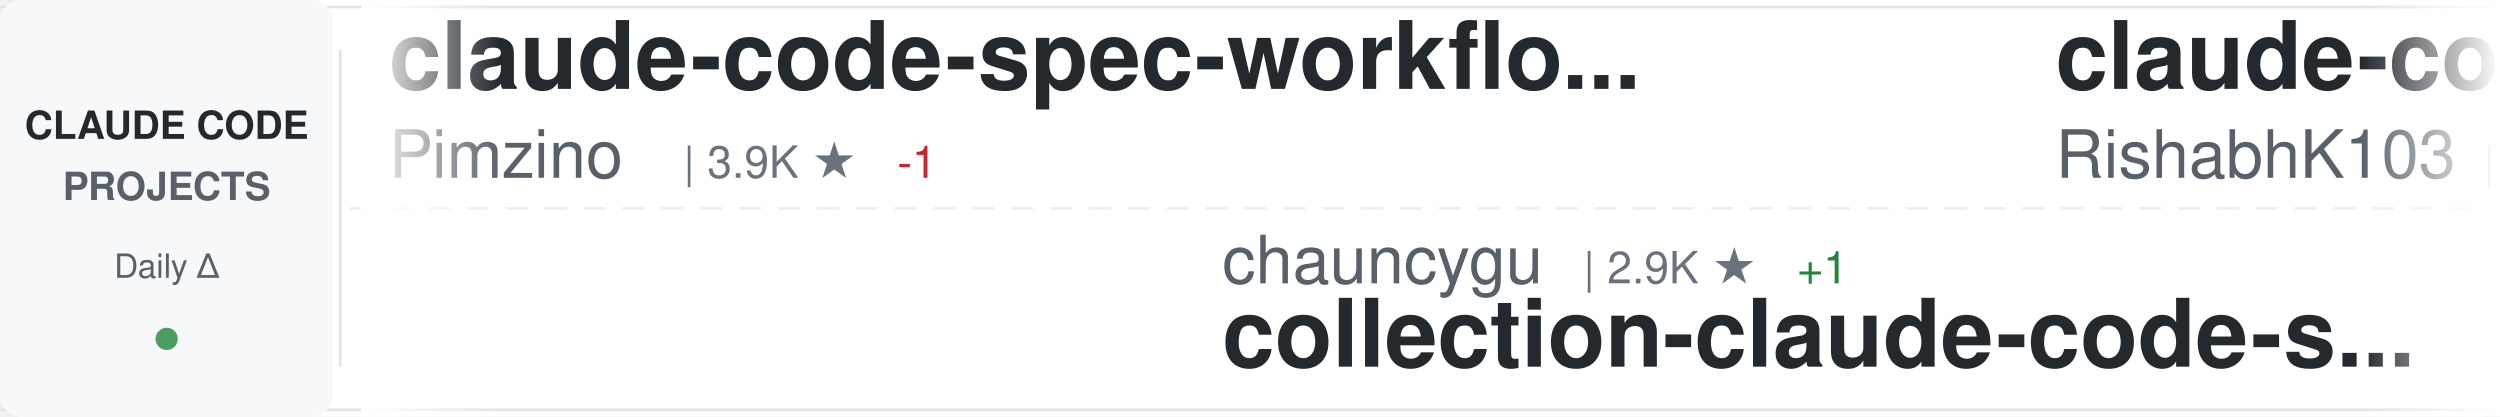
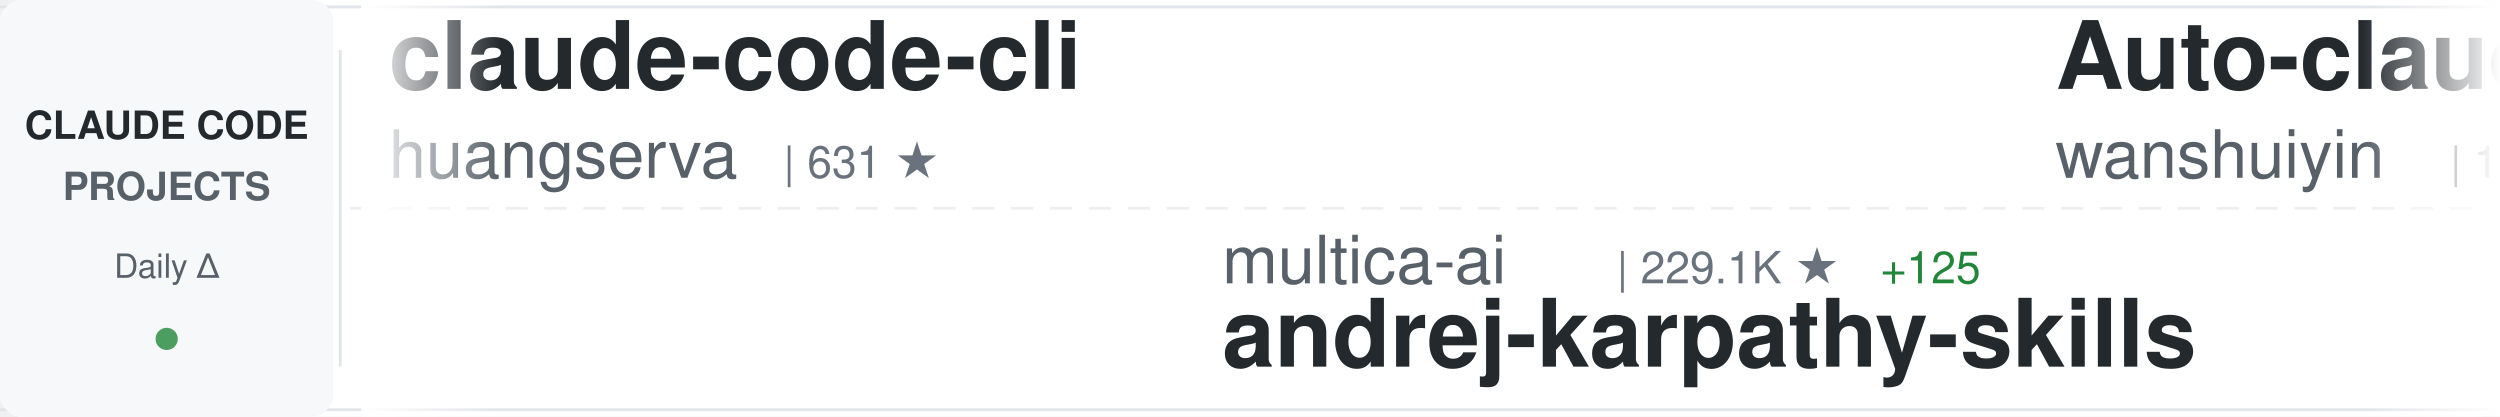
<svg xmlns="http://www.w3.org/2000/svg" width="900" height="150">
  <defs>
    <linearGradient id="awesomeLeftFade" x1="0%" y1="0%" x2="100%" y2="0%">
      <stop offset="0%" style="stop-color:#ffffff;stop-opacity:1" />
      <stop offset="100%" style="stop-color:#ffffff;stop-opacity:0" />
    </linearGradient>
    <linearGradient id="awesomeRightFade" x1="0%" y1="0%" x2="100%" y2="0%">
      <stop offset="0%" style="stop-color:#ffffff;stop-opacity:0" />
      <stop offset="100%" style="stop-color:#ffffff;stop-opacity:1" />
    </linearGradient>
  </defs>
  <rect width="900" height="150" fill="#ffffff" rx="8" />
  <rect x="0" y="2" width="900" height="1" fill="#e1e4e8" />
  <rect x="0" y="147" width="900" height="1" fill="#e1e4e8" />
  <line x1="0" y1="75" x2="900" y2="75" stroke="#e1e4e8" stroke-width="1" stroke-dasharray="8 6" opacity="0.6" />
  <rect x="0" y="0" width="120" height="150" fill="#f6f8fa" rx="8" />
  <text x="60" y="50" font-family="-apple-system, BlinkMacSystemFont, 'Segoe UI', Helvetica, Arial, sans-serif" font-size="14" font-weight="600" fill="#24292e" text-anchor="middle">CLAUDE CODE</text>
  <text x="60" y="72" font-family="-apple-system, BlinkMacSystemFont, 'Segoe UI', Helvetica, Arial, sans-serif" font-size="14" font-weight="600" fill="#586069" text-anchor="middle">PROJECTS</text>
  <text x="60" y="100" font-family="-apple-system, BlinkMacSystemFont, 'Segoe UI', Helvetica, Arial, sans-serif" font-size="12" font-weight="500" fill="#586069" text-anchor="middle">Daily Δ</text>
  <circle cx="60" cy="122" r="4" fill="#22863a" opacity="0.8" />
  <rect x="122" y="18" width="1" height="114" fill="#e1e4e8" />
  <clipPath id="awesomeTickerClip">
    <rect x="130" y="0" width="770" height="150" />
  </clipPath>
  <g clip-path="url(#awesomeTickerClip)">
    <g id="awesomeTickerItems">
      <animateTransform attributeName="transform" attributeType="XML" type="translate" from="0 0" to="-3000 0" dur="54s" repeatCount="indefinite" />
      <g transform="translate(0, 0)">
-         <text x="140" y="32" font-family="-apple-system, BlinkMacSystemFont, 'Segoe UI', Helvetica, Arial, sans-serif" font-size="34" font-weight="600" fill="#24292e">claude-code-spec-workflo...</text>
-         <text x="140" y="64" font-family="-apple-system, BlinkMacSystemFont, 'Segoe UI', Helvetica, Arial, sans-serif" font-size="24" font-weight="400" fill="#586069">Pimzino</text>
-         <text x="246" y="64" font-family="-apple-system, BlinkMacSystemFont, 'Segoe UI', Helvetica, Arial, sans-serif" font-size="16" font-weight="500" fill="#6a737d">| 3.9K ★</text>
-         <text x="323" y="64" font-family="-apple-system, BlinkMacSystemFont, 'Segoe UI', Helvetica, Arial, sans-serif" font-size="16" font-weight="500" fill="#cb2431"> -1</text>
+         <text x="140" y="32" font-family="-apple-system, BlinkMacSystemFont, 'Segoe UI', Helvetica, Arial, sans-serif" font-size="34" font-weight="600" fill="#24292e">claude-code-cli</text>
+         <text x="140" y="64" font-family="-apple-system, BlinkMacSystemFont, 'Segoe UI', Helvetica, Arial, sans-serif" font-size="24" font-weight="400" fill="#586069">huangserva</text>
+         <text x="282" y="64" font-family="-apple-system, BlinkMacSystemFont, 'Segoe UI', Helvetica, Arial, sans-serif" font-size="16" font-weight="500" fill="#6a737d">| 631 ★</text>
      </g>
      <g transform="translate(300, 0)">
-         <text x="140" y="102" font-family="-apple-system, BlinkMacSystemFont, 'Segoe UI', Helvetica, Arial, sans-serif" font-size="24" font-weight="400" fill="#586069">chauncygu</text>
-         <text x="270" y="102" font-family="-apple-system, BlinkMacSystemFont, 'Segoe UI', Helvetica, Arial, sans-serif" font-size="16" font-weight="500" fill="#6a737d">| 2.9K ★</text>
-         <text x="347" y="102" font-family="-apple-system, BlinkMacSystemFont, 'Segoe UI', Helvetica, Arial, sans-serif" font-size="16" font-weight="500" fill="#22863a"> +1</text>
-         <text x="140" y="132" font-family="-apple-system, BlinkMacSystemFont, 'Segoe UI', Helvetica, Arial, sans-serif" font-size="34" font-weight="600" fill="#24292e">collection-claude-code-s...</text>
+         <text x="140" y="102" font-family="-apple-system, BlinkMacSystemFont, 'Segoe UI', Helvetica, Arial, sans-serif" font-size="24" font-weight="400" fill="#586069">multica-ai</text>
+         <text x="282" y="102" font-family="-apple-system, BlinkMacSystemFont, 'Segoe UI', Helvetica, Arial, sans-serif" font-size="16" font-weight="500" fill="#6a737d">| 229.1K ★</text>
+         <text x="377" y="102" font-family="-apple-system, BlinkMacSystemFont, 'Segoe UI', Helvetica, Arial, sans-serif" font-size="16" font-weight="500" fill="#22863a"> +125</text>
+         <text x="140" y="132" font-family="-apple-system, BlinkMacSystemFont, 'Segoe UI', Helvetica, Arial, sans-serif" font-size="34" font-weight="600" fill="#24292e">andrej-karpathy-skills</text>
      </g>
      <g transform="translate(600, 0)">
-         <text x="140" y="32" font-family="-apple-system, BlinkMacSystemFont, 'Segoe UI', Helvetica, Arial, sans-serif" font-size="34" font-weight="600" fill="#24292e">claude-code</text>
-         <text x="140" y="64" font-family="-apple-system, BlinkMacSystemFont, 'Segoe UI', Helvetica, Arial, sans-serif" font-size="24" font-weight="400" fill="#586069">RishabhK103</text>
-         <text x="294" y="64" font-family="-apple-system, BlinkMacSystemFont, 'Segoe UI', Helvetica, Arial, sans-serif" font-size="16" font-weight="500" fill="#6a737d">| 110 ★</text>
+         <text x="140" y="32" font-family="-apple-system, BlinkMacSystemFont, 'Segoe UI', Helvetica, Arial, sans-serif" font-size="34" font-weight="600" fill="#24292e">Auto-claude-code-researc...</text>
+         <text x="140" y="64" font-family="-apple-system, BlinkMacSystemFont, 'Segoe UI', Helvetica, Arial, sans-serif" font-size="24" font-weight="400" fill="#586069">wanshuiyin</text>
+         <text x="282" y="64" font-family="-apple-system, BlinkMacSystemFont, 'Segoe UI', Helvetica, Arial, sans-serif" font-size="16" font-weight="500" fill="#6a737d">| 18.6K ★</text>
+         <text x="368" y="64" font-family="-apple-system, BlinkMacSystemFont, 'Segoe UI', Helvetica, Arial, sans-serif" font-size="16" font-weight="500" fill="#22863a"> +5</text>
      </g>
      <g transform="translate(900, 0)">
-         <text x="140" y="102" font-family="-apple-system, BlinkMacSystemFont, 'Segoe UI', Helvetica, Arial, sans-serif" font-size="24" font-weight="400" fill="#586069">pengchengneo</text>
-         <text x="306" y="102" font-family="-apple-system, BlinkMacSystemFont, 'Segoe UI', Helvetica, Arial, sans-serif" font-size="16" font-weight="500" fill="#6a737d">| 1.8K ★</text>
-         <text x="383" y="102" font-family="-apple-system, BlinkMacSystemFont, 'Segoe UI', Helvetica, Arial, sans-serif" font-size="16" font-weight="500" fill="#22863a"> +1</text>
-         <text x="140" y="132" font-family="-apple-system, BlinkMacSystemFont, 'Segoe UI', Helvetica, Arial, sans-serif" font-size="34" font-weight="600" fill="#24292e">Claude-Code</text>
+         <text x="140" y="102" font-family="-apple-system, BlinkMacSystemFont, 'Segoe UI', Helvetica, Arial, sans-serif" font-size="24" font-weight="400" fill="#586069">jqueryscript</text>
+         <text x="306" y="102" font-family="-apple-system, BlinkMacSystemFont, 'Segoe UI', Helvetica, Arial, sans-serif" font-size="16" font-weight="500" fill="#6a737d">| 544 ★</text>
+         <text x="140" y="132" font-family="-apple-system, BlinkMacSystemFont, 'Segoe UI', Helvetica, Arial, sans-serif" font-size="34" font-weight="600" fill="#24292e">awesome-claude-code</text>
      </g>
      <g transform="translate(1200, 0)">
-         <text x="140" y="32" font-family="-apple-system, BlinkMacSystemFont, 'Segoe UI', Helvetica, Arial, sans-serif" font-size="34" font-weight="600" fill="#24292e">my-claude-code-setup</text>
-         <text x="140" y="64" font-family="-apple-system, BlinkMacSystemFont, 'Segoe UI', Helvetica, Arial, sans-serif" font-size="24" font-weight="400" fill="#586069">centminmod</text>
-         <text x="282" y="64" font-family="-apple-system, BlinkMacSystemFont, 'Segoe UI', Helvetica, Arial, sans-serif" font-size="16" font-weight="500" fill="#6a737d">| 2.7K ★</text>
+         <text x="140" y="32" font-family="-apple-system, BlinkMacSystemFont, 'Segoe UI', Helvetica, Arial, sans-serif" font-size="34" font-weight="600" fill="#24292e">system_prompts_leaks</text>
+         <text x="140" y="64" font-family="-apple-system, BlinkMacSystemFont, 'Segoe UI', Helvetica, Arial, sans-serif" font-size="24" font-weight="400" fill="#586069">asgeirtj</text>
+         <text x="258" y="64" font-family="-apple-system, BlinkMacSystemFont, 'Segoe UI', Helvetica, Arial, sans-serif" font-size="16" font-weight="500" fill="#6a737d">| 70.7K ★</text>
+         <text x="344" y="64" font-family="-apple-system, BlinkMacSystemFont, 'Segoe UI', Helvetica, Arial, sans-serif" font-size="16" font-weight="500" fill="#22863a"> +7</text>
      </g>
      <g transform="translate(1500, 0)">
-         <text x="140" y="102" font-family="-apple-system, BlinkMacSystemFont, 'Segoe UI', Helvetica, Arial, sans-serif" font-size="24" font-weight="400" fill="#586069">Cranot</text>
-         <text x="234" y="102" font-family="-apple-system, BlinkMacSystemFont, 'Segoe UI', Helvetica, Arial, sans-serif" font-size="16" font-weight="500" fill="#6a737d">| 2.9K ★</text>
-         <text x="140" y="132" font-family="-apple-system, BlinkMacSystemFont, 'Segoe UI', Helvetica, Arial, sans-serif" font-size="34" font-weight="600" fill="#24292e">claude-code-guide</text>
+         <text x="140" y="102" font-family="-apple-system, BlinkMacSystemFont, 'Segoe UI', Helvetica, Arial, sans-serif" font-size="24" font-weight="400" fill="#586069">codeaashu</text>
+         <text x="270" y="102" font-family="-apple-system, BlinkMacSystemFont, 'Segoe UI', Helvetica, Arial, sans-serif" font-size="16" font-weight="500" fill="#6a737d">| 3.4K ★</text>
+         <text x="140" y="132" font-family="-apple-system, BlinkMacSystemFont, 'Segoe UI', Helvetica, Arial, sans-serif" font-size="34" font-weight="600" fill="#24292e">claude-code</text>
      </g>
      <g transform="translate(1800, 0)">
-         <text x="140" y="32" font-family="-apple-system, BlinkMacSystemFont, 'Segoe UI', Helvetica, Arial, sans-serif" font-size="34" font-weight="600" fill="#24292e">free-claude-code</text>
-         <text x="140" y="64" font-family="-apple-system, BlinkMacSystemFont, 'Segoe UI', Helvetica, Arial, sans-serif" font-size="24" font-weight="400" fill="#586069">Alishahryar1</text>
-         <text x="306" y="64" font-family="-apple-system, BlinkMacSystemFont, 'Segoe UI', Helvetica, Arial, sans-serif" font-size="16" font-weight="500" fill="#6a737d">| 66.1K ★</text>
-         <text x="392" y="64" font-family="-apple-system, BlinkMacSystemFont, 'Segoe UI', Helvetica, Arial, sans-serif" font-size="16" font-weight="500" fill="#22863a"> +74</text>
+         <text x="140" y="32" font-family="-apple-system, BlinkMacSystemFont, 'Segoe UI', Helvetica, Arial, sans-serif" font-size="34" font-weight="600" fill="#24292e">ralph-claude-code</text>
+         <text x="140" y="64" font-family="-apple-system, BlinkMacSystemFont, 'Segoe UI', Helvetica, Arial, sans-serif" font-size="24" font-weight="400" fill="#586069">frankbria</text>
+         <text x="270" y="64" font-family="-apple-system, BlinkMacSystemFont, 'Segoe UI', Helvetica, Arial, sans-serif" font-size="16" font-weight="500" fill="#6a737d">| 9.7K ★</text>
      </g>
      <g transform="translate(2100, 0)">
-         <text x="140" y="102" font-family="-apple-system, BlinkMacSystemFont, 'Segoe UI', Helvetica, Arial, sans-serif" font-size="24" font-weight="400" fill="#586069">diet103</text>
-         <text x="246" y="102" font-family="-apple-system, BlinkMacSystemFont, 'Segoe UI', Helvetica, Arial, sans-serif" font-size="16" font-weight="500" fill="#6a737d">| 10.0K ★</text>
-         <text x="140" y="132" font-family="-apple-system, BlinkMacSystemFont, 'Segoe UI', Helvetica, Arial, sans-serif" font-size="34" font-weight="600" fill="#24292e">claude-code-infrastructu...</text>
+         <text x="140" y="102" font-family="-apple-system, BlinkMacSystemFont, 'Segoe UI', Helvetica, Arial, sans-serif" font-size="24" font-weight="400" fill="#586069">fazxes</text>
+         <text x="234" y="102" font-family="-apple-system, BlinkMacSystemFont, 'Segoe UI', Helvetica, Arial, sans-serif" font-size="16" font-weight="500" fill="#6a737d">| 247 ★</text>
+         <text x="140" y="132" font-family="-apple-system, BlinkMacSystemFont, 'Segoe UI', Helvetica, Arial, sans-serif" font-size="34" font-weight="600" fill="#24292e">Claude-code</text>
      </g>
      <g transform="translate(2400, 0)">
-         <text x="140" y="32" font-family="-apple-system, BlinkMacSystemFont, 'Segoe UI', Helvetica, Arial, sans-serif" font-size="34" font-weight="600" fill="#24292e">claude-code</text>
-         <text x="140" y="64" font-family="-apple-system, BlinkMacSystemFont, 'Segoe UI', Helvetica, Arial, sans-serif" font-size="24" font-weight="400" fill="#586069">ochamber</text>
-         <text x="258" y="64" font-family="-apple-system, BlinkMacSystemFont, 'Segoe UI', Helvetica, Arial, sans-serif" font-size="16" font-weight="500" fill="#6a737d">| 6 ★</text>
+         <text x="140" y="32" font-family="-apple-system, BlinkMacSystemFont, 'Segoe UI', Helvetica, Arial, sans-serif" font-size="34" font-weight="600" fill="#24292e">ClaudeCodeAgents</text>
+         <text x="140" y="64" font-family="-apple-system, BlinkMacSystemFont, 'Segoe UI', Helvetica, Arial, sans-serif" font-size="24" font-weight="400" fill="#586069">darcyegb</text>
+         <text x="258" y="64" font-family="-apple-system, BlinkMacSystemFont, 'Segoe UI', Helvetica, Arial, sans-serif" font-size="16" font-weight="500" fill="#6a737d">| 779 ★</text>
      </g>
      <g transform="translate(2700, 0)">
-         <text x="140" y="102" font-family="-apple-system, BlinkMacSystemFont, 'Segoe UI', Helvetica, Arial, sans-serif" font-size="24" font-weight="400" fill="#586069">alejandrobalderas</text>
-         <text x="366" y="102" font-family="-apple-system, BlinkMacSystemFont, 'Segoe UI', Helvetica, Arial, sans-serif" font-size="16" font-weight="500" fill="#6a737d">| 3.0K ★</text>
-         <text x="140" y="132" font-family="-apple-system, BlinkMacSystemFont, 'Segoe UI', Helvetica, Arial, sans-serif" font-size="34" font-weight="600" fill="#24292e">claude-code-from-source</text>
+         <text x="140" y="102" font-family="-apple-system, BlinkMacSystemFont, 'Segoe UI', Helvetica, Arial, sans-serif" font-size="24" font-weight="400" fill="#586069">Piebald-AI</text>
+         <text x="282" y="102" font-family="-apple-system, BlinkMacSystemFont, 'Segoe UI', Helvetica, Arial, sans-serif" font-size="16" font-weight="500" fill="#6a737d">| 13.1K ★</text>
+         <text x="368" y="102" font-family="-apple-system, BlinkMacSystemFont, 'Segoe UI', Helvetica, Arial, sans-serif" font-size="16" font-weight="500" fill="#22863a"> +2</text>
+         <text x="140" y="132" font-family="-apple-system, BlinkMacSystemFont, 'Segoe UI', Helvetica, Arial, sans-serif" font-size="34" font-weight="600" fill="#24292e">claude-code-system-promp...</text>
      </g>
      <g transform="translate(3000, 0)">
-         <text x="140" y="32" font-family="-apple-system, BlinkMacSystemFont, 'Segoe UI', Helvetica, Arial, sans-serif" font-size="34" font-weight="600" fill="#24292e">claude-code-spec-workflo...</text>
-         <text x="140" y="64" font-family="-apple-system, BlinkMacSystemFont, 'Segoe UI', Helvetica, Arial, sans-serif" font-size="24" font-weight="400" fill="#586069">Pimzino</text>
-         <text x="246" y="64" font-family="-apple-system, BlinkMacSystemFont, 'Segoe UI', Helvetica, Arial, sans-serif" font-size="16" font-weight="500" fill="#6a737d">| 3.9K ★</text>
-         <text x="323" y="64" font-family="-apple-system, BlinkMacSystemFont, 'Segoe UI', Helvetica, Arial, sans-serif" font-size="16" font-weight="500" fill="#cb2431"> -1</text>
+         <text x="140" y="32" font-family="-apple-system, BlinkMacSystemFont, 'Segoe UI', Helvetica, Arial, sans-serif" font-size="34" font-weight="600" fill="#24292e">claude-code-cli</text>
+         <text x="140" y="64" font-family="-apple-system, BlinkMacSystemFont, 'Segoe UI', Helvetica, Arial, sans-serif" font-size="24" font-weight="400" fill="#586069">huangserva</text>
+         <text x="282" y="64" font-family="-apple-system, BlinkMacSystemFont, 'Segoe UI', Helvetica, Arial, sans-serif" font-size="16" font-weight="500" fill="#6a737d">| 631 ★</text>
      </g>
      <g transform="translate(3300, 0)">
-         <text x="140" y="102" font-family="-apple-system, BlinkMacSystemFont, 'Segoe UI', Helvetica, Arial, sans-serif" font-size="24" font-weight="400" fill="#586069">chauncygu</text>
-         <text x="270" y="102" font-family="-apple-system, BlinkMacSystemFont, 'Segoe UI', Helvetica, Arial, sans-serif" font-size="16" font-weight="500" fill="#6a737d">| 2.9K ★</text>
-         <text x="347" y="102" font-family="-apple-system, BlinkMacSystemFont, 'Segoe UI', Helvetica, Arial, sans-serif" font-size="16" font-weight="500" fill="#22863a"> +1</text>
-         <text x="140" y="132" font-family="-apple-system, BlinkMacSystemFont, 'Segoe UI', Helvetica, Arial, sans-serif" font-size="34" font-weight="600" fill="#24292e">collection-claude-code-s...</text>
+         <text x="140" y="102" font-family="-apple-system, BlinkMacSystemFont, 'Segoe UI', Helvetica, Arial, sans-serif" font-size="24" font-weight="400" fill="#586069">multica-ai</text>
+         <text x="282" y="102" font-family="-apple-system, BlinkMacSystemFont, 'Segoe UI', Helvetica, Arial, sans-serif" font-size="16" font-weight="500" fill="#6a737d">| 229.1K ★</text>
+         <text x="377" y="102" font-family="-apple-system, BlinkMacSystemFont, 'Segoe UI', Helvetica, Arial, sans-serif" font-size="16" font-weight="500" fill="#22863a"> +125</text>
+         <text x="140" y="132" font-family="-apple-system, BlinkMacSystemFont, 'Segoe UI', Helvetica, Arial, sans-serif" font-size="34" font-weight="600" fill="#24292e">andrej-karpathy-skills</text>
      </g>
      <g transform="translate(3600, 0)">
-         <text x="140" y="32" font-family="-apple-system, BlinkMacSystemFont, 'Segoe UI', Helvetica, Arial, sans-serif" font-size="34" font-weight="600" fill="#24292e">claude-code</text>
-         <text x="140" y="64" font-family="-apple-system, BlinkMacSystemFont, 'Segoe UI', Helvetica, Arial, sans-serif" font-size="24" font-weight="400" fill="#586069">RishabhK103</text>
-         <text x="294" y="64" font-family="-apple-system, BlinkMacSystemFont, 'Segoe UI', Helvetica, Arial, sans-serif" font-size="16" font-weight="500" fill="#6a737d">| 110 ★</text>
+         <text x="140" y="32" font-family="-apple-system, BlinkMacSystemFont, 'Segoe UI', Helvetica, Arial, sans-serif" font-size="34" font-weight="600" fill="#24292e">Auto-claude-code-researc...</text>
+         <text x="140" y="64" font-family="-apple-system, BlinkMacSystemFont, 'Segoe UI', Helvetica, Arial, sans-serif" font-size="24" font-weight="400" fill="#586069">wanshuiyin</text>
+         <text x="282" y="64" font-family="-apple-system, BlinkMacSystemFont, 'Segoe UI', Helvetica, Arial, sans-serif" font-size="16" font-weight="500" fill="#6a737d">| 18.6K ★</text>
+         <text x="368" y="64" font-family="-apple-system, BlinkMacSystemFont, 'Segoe UI', Helvetica, Arial, sans-serif" font-size="16" font-weight="500" fill="#22863a"> +5</text>
      </g>
      <g transform="translate(3900, 0)">
-         <text x="140" y="102" font-family="-apple-system, BlinkMacSystemFont, 'Segoe UI', Helvetica, Arial, sans-serif" font-size="24" font-weight="400" fill="#586069">pengchengneo</text>
-         <text x="306" y="102" font-family="-apple-system, BlinkMacSystemFont, 'Segoe UI', Helvetica, Arial, sans-serif" font-size="16" font-weight="500" fill="#6a737d">| 1.8K ★</text>
-         <text x="383" y="102" font-family="-apple-system, BlinkMacSystemFont, 'Segoe UI', Helvetica, Arial, sans-serif" font-size="16" font-weight="500" fill="#22863a"> +1</text>
-         <text x="140" y="132" font-family="-apple-system, BlinkMacSystemFont, 'Segoe UI', Helvetica, Arial, sans-serif" font-size="34" font-weight="600" fill="#24292e">Claude-Code</text>
+         <text x="140" y="102" font-family="-apple-system, BlinkMacSystemFont, 'Segoe UI', Helvetica, Arial, sans-serif" font-size="24" font-weight="400" fill="#586069">jqueryscript</text>
+         <text x="306" y="102" font-family="-apple-system, BlinkMacSystemFont, 'Segoe UI', Helvetica, Arial, sans-serif" font-size="16" font-weight="500" fill="#6a737d">| 544 ★</text>
+         <text x="140" y="132" font-family="-apple-system, BlinkMacSystemFont, 'Segoe UI', Helvetica, Arial, sans-serif" font-size="34" font-weight="600" fill="#24292e">awesome-claude-code</text>
      </g>
    </g>
  </g>
  <rect x="130" y="0" width="50" height="150" fill="url(#awesomeLeftFade)" />
  <rect x="850" y="0" width="50" height="150" fill="url(#awesomeRightFade)" />
</svg>
